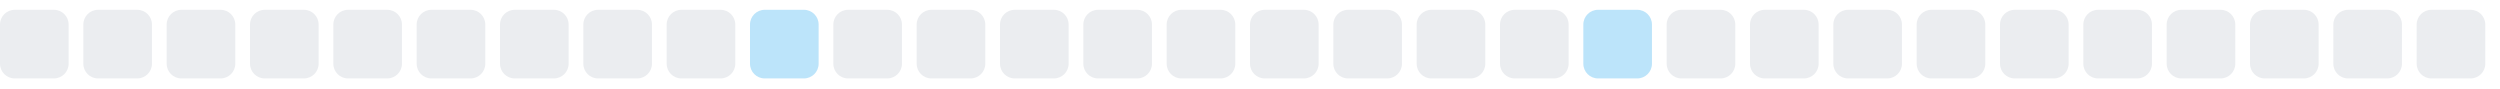
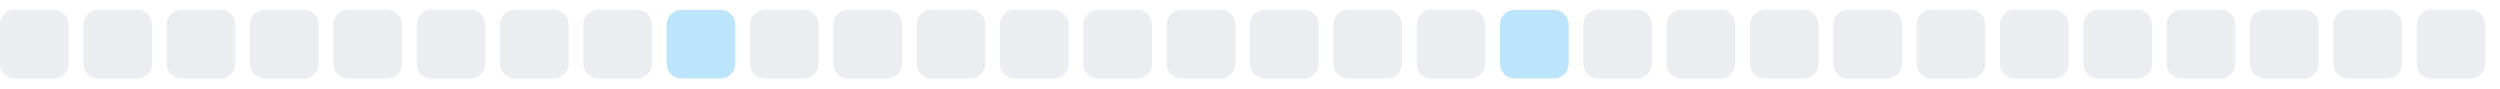
<svg xmlns="http://www.w3.org/2000/svg" width="255" height="9">
  <style>
        .level0 { fill: #ebedf0; }
        .level1 { fill: #bce4fa; }
        .level2 { fill: #75c7f7; }
        .level3 { fill: #30a9f2; }
        .level4 { fill: #008ee6; }
        @media (prefers-color-scheme: dark) {
          .level0 { fill: #161b22; }
          .level1 { fill: #0b3b5c; }
          .level2 { fill: #0a6299; }
          .level3 { fill: #008ee6; }
          .level4 { fill: #5bc4ff; }
        }
      </style>
  <rect x="0.0" y="1" width="7" height="7" rx="1.5" ry="1.5" class="level0" />
  <rect x="8.5" y="1" width="7" height="7" rx="1.5" ry="1.5" class="level0" />
  <rect x="17.0" y="1" width="7" height="7" rx="1.5" ry="1.5" class="level0" />
  <rect x="25.5" y="1" width="7" height="7" rx="1.5" ry="1.5" class="level0" />
  <rect x="34.0" y="1" width="7" height="7" rx="1.5" ry="1.5" class="level0" />
  <rect x="42.5" y="1" width="7" height="7" rx="1.5" ry="1.5" class="level0" />
  <rect x="51.0" y="1" width="7" height="7" rx="1.5" ry="1.5" class="level0" />
  <rect x="59.5" y="1" width="7" height="7" rx="1.5" ry="1.5" class="level0" />
-   <rect x="68.0" y="1" width="7" height="7" rx="1.5" ry="1.5" class="level0" />
-   <rect x="76.5" y="1" width="7" height="7" rx="1.5" ry="1.5" class="level1" />
+   <rect x="68.0" y="1" width="7" height="7" rx="1.5" ry="1.5" class="level1" />
+   <rect x="76.5" y="1" width="7" height="7" rx="1.5" ry="1.5" class="level0" />
  <rect x="85.0" y="1" width="7" height="7" rx="1.5" ry="1.5" class="level0" />
  <rect x="93.5" y="1" width="7" height="7" rx="1.5" ry="1.5" class="level0" />
  <rect x="102.0" y="1" width="7" height="7" rx="1.5" ry="1.5" class="level0" />
  <rect x="110.5" y="1" width="7" height="7" rx="1.5" ry="1.5" class="level0" />
  <rect x="119.0" y="1" width="7" height="7" rx="1.5" ry="1.5" class="level0" />
  <rect x="127.5" y="1" width="7" height="7" rx="1.5" ry="1.5" class="level0" />
  <rect x="136.0" y="1" width="7" height="7" rx="1.5" ry="1.5" class="level0" />
  <rect x="144.5" y="1" width="7" height="7" rx="1.5" ry="1.5" class="level0" />
-   <rect x="153.0" y="1" width="7" height="7" rx="1.5" ry="1.5" class="level0" />
-   <rect x="161.5" y="1" width="7" height="7" rx="1.5" ry="1.5" class="level1" />
+   <rect x="153.0" y="1" width="7" height="7" rx="1.5" ry="1.5" class="level1" />
+   <rect x="161.5" y="1" width="7" height="7" rx="1.5" ry="1.5" class="level0" />
  <rect x="170.0" y="1" width="7" height="7" rx="1.5" ry="1.5" class="level0" />
  <rect x="178.5" y="1" width="7" height="7" rx="1.5" ry="1.5" class="level0" />
  <rect x="187.0" y="1" width="7" height="7" rx="1.5" ry="1.5" class="level0" />
  <rect x="195.5" y="1" width="7" height="7" rx="1.5" ry="1.5" class="level0" />
  <rect x="204.0" y="1" width="7" height="7" rx="1.5" ry="1.5" class="level0" />
  <rect x="212.5" y="1" width="7" height="7" rx="1.5" ry="1.5" class="level0" />
  <rect x="221.0" y="1" width="7" height="7" rx="1.5" ry="1.5" class="level0" />
  <rect x="229.5" y="1" width="7" height="7" rx="1.5" ry="1.5" class="level0" />
  <rect x="238.0" y="1" width="7" height="7" rx="1.5" ry="1.5" class="level0" />
  <rect x="246.5" y="1" width="7" height="7" rx="1.5" ry="1.5" class="level0" />
</svg>
